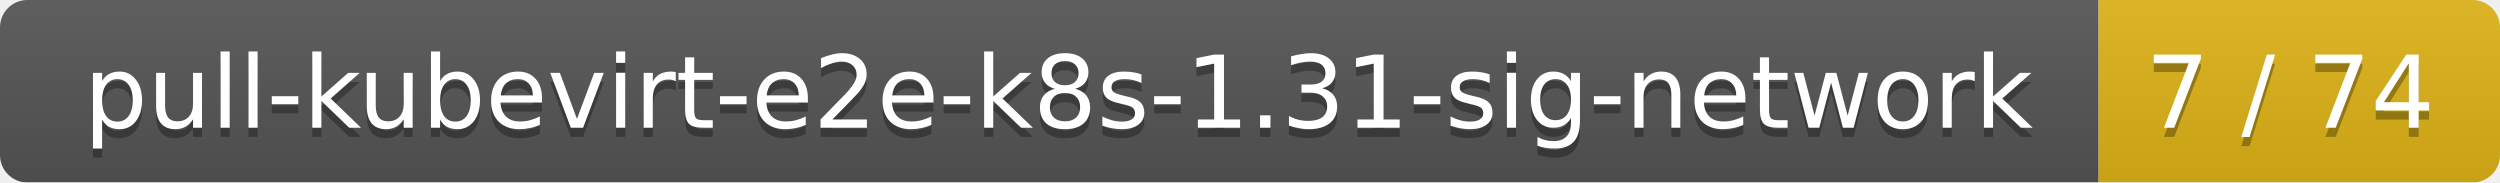
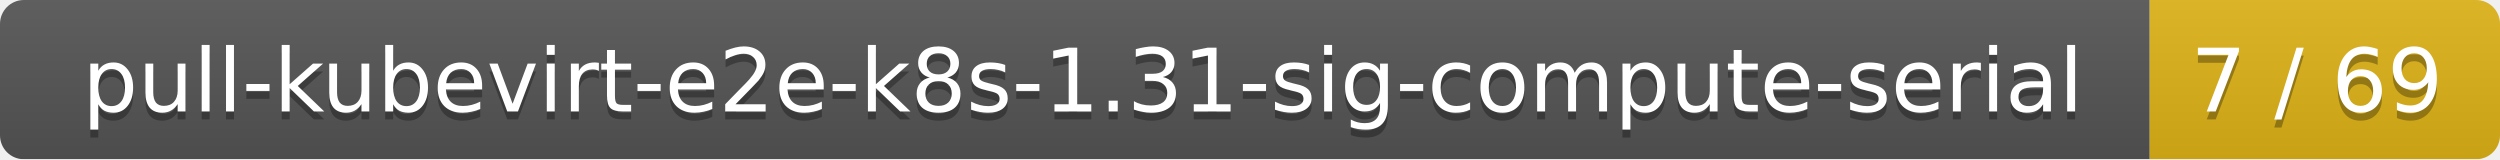
- <svg xmlns="http://www.w3.org/2000/svg" width="274" height="20">
+ <svg xmlns="http://www.w3.org/2000/svg" width="314" height="20">
  <linearGradient id="smooth" x2="0" y2="100%">
    <stop offset="0" stop-color="#bbb" stop-opacity=".1" />
    <stop offset="1" stop-opacity=".1" />
  </linearGradient>
  <mask id="round">
-     <rect width="274" height="20" rx="3" fill="#fff" />
+     <rect width="314" height="20" rx="3" fill="#fff" />
  </mask>
  <g mask="url(#round)">
-     <rect width="230" height="20" fill="#555" />
-     <rect x="230" width="44" height="20" fill="#dfb317" />
-     <rect width="274" height="20" fill="url(#smooth)" />
+     <rect width="270" height="20" fill="#555" />
+     <rect x="270" width="44" height="20" fill="#dfb317" />
+     <rect width="314" height="20" fill="url(#smooth)" />
  </g>
  <g fill="#fff" text-anchor="middle" font-family="DejaVu Sans,Verdana,Geneva,sans-serif" font-size="11">
-     <text x="116" y="15" fill="#010101" fill-opacity=".3">pull-kubevirt-e2e-k8s-1.31-sig-network</text>
-     <text x="116" y="14">pull-kubevirt-e2e-k8s-1.31-sig-network</text>
-     <text x="251" y="15" fill="#010101" fill-opacity=".3">7 / 74</text>
-     <text x="251" y="14">7 / 74</text>
+     <text x="136" y="15" fill="#010101" fill-opacity=".3">pull-kubevirt-e2e-k8s-1.31-sig-compute-serial</text>
+     <text x="136" y="14">pull-kubevirt-e2e-k8s-1.31-sig-compute-serial</text>
+     <text x="291" y="15" fill="#010101" fill-opacity=".3">7 / 69</text>
+     <text x="291" y="14">7 / 69</text>
  </g>
</svg>
